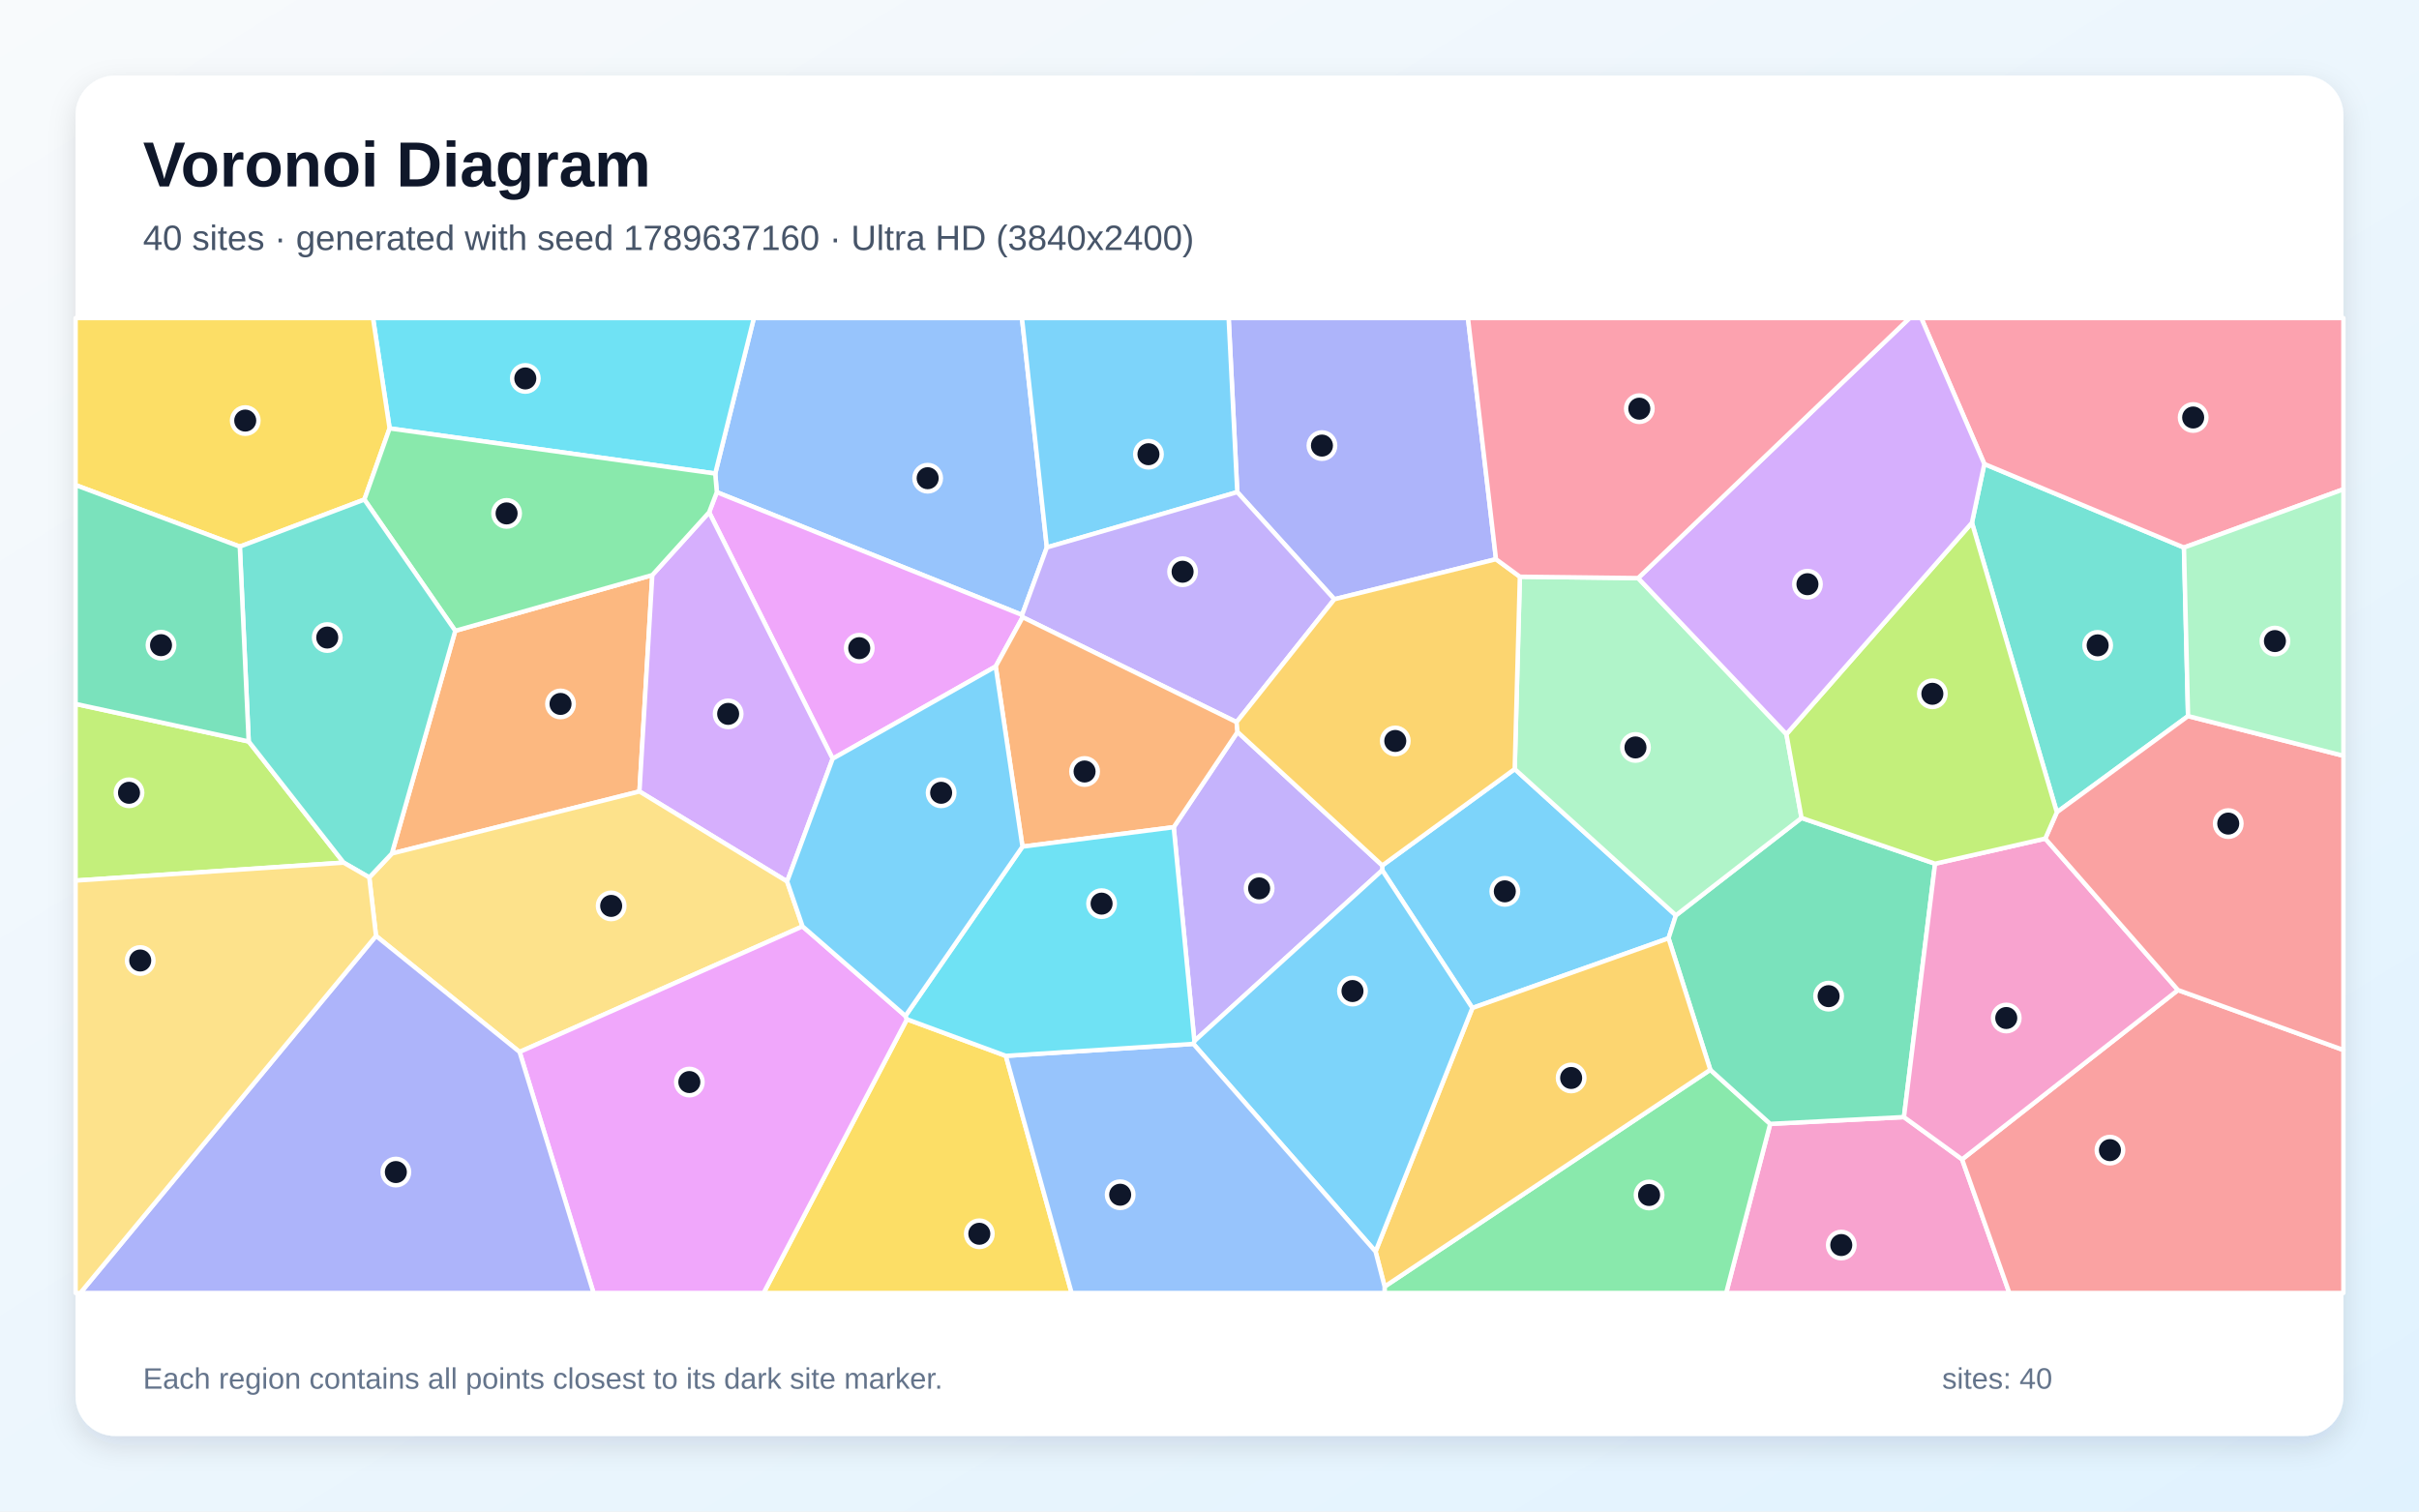
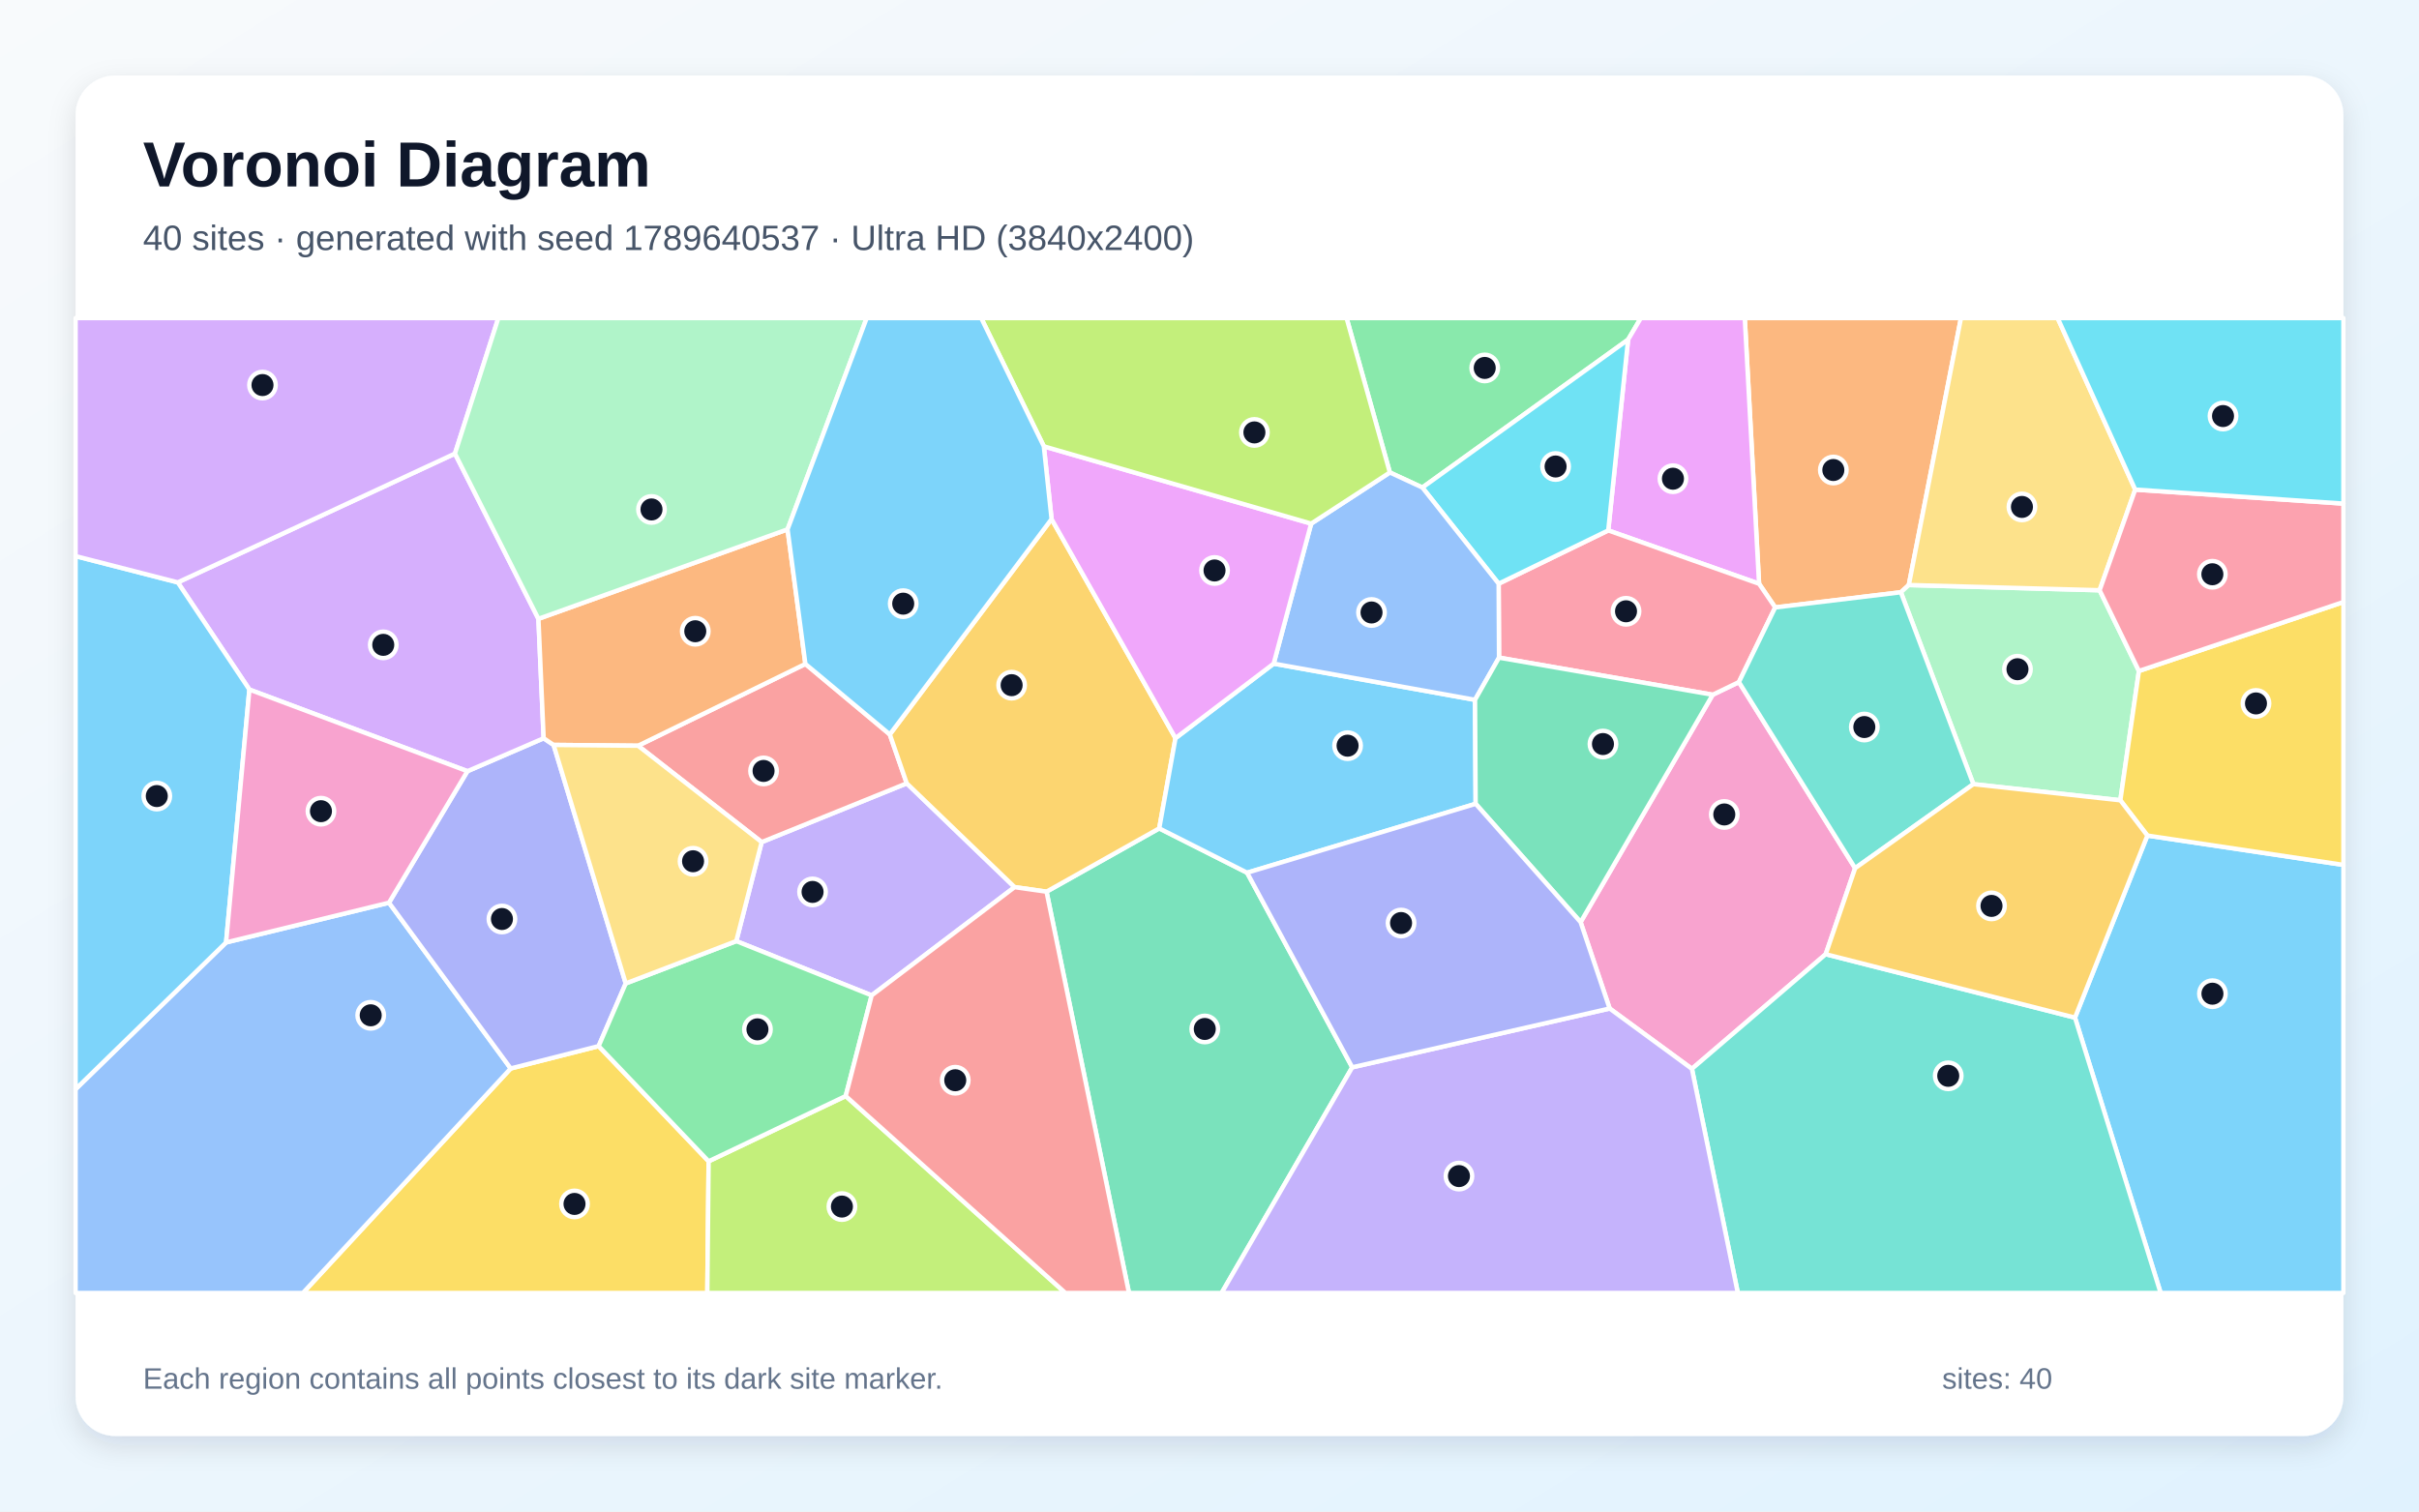
<svg xmlns="http://www.w3.org/2000/svg" width="3840" height="2400" viewBox="0 0 3840 2400" role="img" aria-labelledby="title description">
  <defs>
    <linearGradient id="background" x1="0" y1="0" x2="1" y2="1">
      <stop stop-color="#F8FAFC" />
      <stop offset="1" stop-color="#E0F2FE" />
    </linearGradient>
    <filter id="shadow" x="-5%" y="-5%" width="110%" height="110%">
      <feDropShadow dx="0" dy="15" stdDeviation="22" flood-color="#0F172A" flood-opacity=".12" />
    </filter>
  </defs>
  <rect width="3840" height="2400" fill="url(#background)" />
  <rect x="120" y="120" width="3600" height="2160" rx="63" fill="#FFFFFF" filter="url(#shadow)" />
  <g font-family="Arial, sans-serif">
    <text x="227" y="296" font-size="101" font-weight="700" fill="#0F172A">Voronoi Diagram</text>
-     <text x="227" y="397" font-size="56" fill="#475569">40 sites · generated with seed 1789637160 · Ultra HD (3840x2400)</text>
+     <text x="227" y="397" font-size="56" fill="#475569">40 sites · generated with seed 1789640537 · Ultra HD (3840x2400)</text>
  </g>
  <g stroke="#FFFFFF" stroke-width="7" stroke-linejoin="round">
-     <polygon points="2404.5,1221.1 2660.4,1453.4 2648.7,1489.8 2337.3,1600.5 2194.2,1381.8 2194.3,1374.2" fill="#38BDF8" fill-opacity="0.65" />
-     <polygon points="1896.0,1653.0 1863.2,1313.4 1964.5,1162.2 2194.3,1374.2 2194.2,1381.8" fill="#A78BFA" fill-opacity="0.65" />
-     <polygon points="2810.1,1784.5 3022.4,1773.7 3114.7,1840.8 3189.7,2053.0 2740.2,2053.0" fill="#F472B6" fill-opacity="0.65" />
-     <polygon points="622.1,1355.2 722.7,1001.6 1035.5,913.1 1015.1,1256.7" fill="#FB923C" fill-opacity="0.65" />
-     <polygon points="1439.7,1618.4 1596.7,1676.5 1701.1,2053.0 1212.2,2053.0" fill="#FACC15" fill-opacity="0.65" />
-     <polygon points="2198.0,2042.8 2715.0,1698.6 2810.1,1784.5 2740.2,2053.0 2197.9,2053.0" fill="#4ADE80" fill-opacity="0.65" />
-     <polygon points="3473.4,1137.0 3265.1,1289.7 3130.3,830.0 3150.0,736.7 3466.9,869.4" fill="#2DD4BF" fill-opacity="0.65" />
-     <polygon points="1661.8,869.2 1622.5,976.4 1137.9,781.5 1135.4,751.9 1196.7,505.0 1622.3,505.0" fill="#60A5FA" fill-opacity="0.65" />
-     <polygon points="1580.6,1058.2 1321.8,1204.7 1125.7,813.4 1137.9,781.5 1622.5,976.4 1623.4,980.0" fill="#E879F9" fill-opacity="0.65" />
-     <polygon points="2859.8,1298.7 3071.8,1371.4 3022.4,1773.7 2810.1,1784.5 2715.0,1698.6 2648.7,1489.8 2660.4,1453.4" fill="#34D399" fill-opacity="0.65" />
-     <polygon points="3114.7,1840.8 3457.4,1572.0 3720.0,1667.2 3720.0,2053.0 3189.7,2053.0" fill="#F87171" fill-opacity="0.65" />
-     <polygon points="2374.8,887.9 2118.2,951.5 1964.1,781.4 1950.4,505.0 2330.3,505.0" fill="#818CF8" fill-opacity="0.65" />
-     <polygon points="2183.6,1987.2 2337.3,1600.5 2648.7,1489.8 2715.0,1698.6 2198.0,2042.8" fill="#FBBF24" fill-opacity="0.65" />
-     <polygon points="120.0,1398.2 120.0,1117.7 394.8,1177.3 545.5,1369.7" fill="#A3E635" fill-opacity="0.65" />
-     <polygon points="1125.7,813.4 1321.8,1204.7 1249.5,1399.6 1015.1,1256.7 1035.5,913.1" fill="#C084FC" fill-opacity="0.65" />
-     <polygon points="3466.9,869.4 3150.0,736.7 3049.9,505.0 3720.0,505.0 3720.0,776.9" fill="#FB7185" fill-opacity="0.65" />
-     <polygon points="1135.4,751.9 618.5,680.2 592.1,505.0 1196.7,505.0" fill="#22D3EE" fill-opacity="0.65" />
-     <polygon points="2600.4,917.9 2835.8,1165.7 2859.8,1298.7 2660.4,1453.4 2404.5,1221.1 2412.7,915.7" fill="#86EFAC" fill-opacity="0.65" />
-     <polygon points="1274.0,1470.9 824.8,1670.3 596.9,1486.0 586.2,1393.2 622.1,1355.2 1015.1,1256.7 1249.5,1399.6" fill="#FCD34D" fill-opacity="0.65" />
-     <polygon points="1964.1,781.4 1661.8,869.2 1622.3,505.0 1950.4,505.0" fill="#38BDF8" fill-opacity="0.65" />
-     <polygon points="1894.4,1657.5 1896.0,1653.0 2194.2,1381.8 2337.3,1600.5 2183.6,1987.2" fill="#38BDF8" fill-opacity="0.65" />
-     <polygon points="1963.0,1146.6 1623.4,980.0 1622.5,976.4 1661.8,869.2 1964.1,781.4 2118.2,951.5" fill="#A78BFA" fill-opacity="0.65" />
-     <polygon points="3246.7,1331.5 3457.4,1572.0 3114.7,1840.8 3022.4,1773.7 3071.8,1371.4" fill="#F472B6" fill-opacity="0.65" />
-     <polygon points="1623.1,1344.3 1580.6,1058.2 1623.4,980.0 1963.0,1146.6 1964.5,1162.2 1863.2,1313.4" fill="#FB923C" fill-opacity="0.65" />
-     <polygon points="618.5,680.2 578.4,793.2 380.7,867.9 120.0,770.2 120.0,505.0 592.1,505.0" fill="#FACC15" fill-opacity="0.65" />
-     <polygon points="578.4,793.2 618.5,680.2 1135.4,751.9 1137.9,781.5 1125.7,813.4 1035.5,913.1 722.7,1001.6" fill="#4ADE80" fill-opacity="0.65" />
-     <polygon points="586.2,1393.2 545.5,1369.7 394.8,1177.3 380.7,867.9 578.4,793.2 722.7,1001.6 622.1,1355.2" fill="#2DD4BF" fill-opacity="0.65" />
-     <polygon points="1596.7,1676.5 1894.4,1657.5 2183.6,1987.2 2198.0,2042.8 2197.9,2053.0 1701.1,2053.0" fill="#60A5FA" fill-opacity="0.65" />
-     <polygon points="824.8,1670.3 1274.0,1470.9 1437.3,1613.1 1439.7,1618.4 1212.2,2053.0 942.2,2053.0" fill="#E879F9" fill-opacity="0.65" />
-     <polygon points="394.8,1177.3 120.0,1117.7 120.0,770.2 380.7,867.9" fill="#34D399" fill-opacity="0.65" />
-     <polygon points="3457.4,1572.0 3246.7,1331.5 3265.1,1289.7 3473.4,1137.0 3720.0,1200.0 3720.0,1667.2" fill="#F87171" fill-opacity="0.65" />
-     <polygon points="596.9,1486.0 824.8,1670.3 942.2,2053.0 127.5,2053.0" fill="#818CF8" fill-opacity="0.65" />
-     <polygon points="1964.5,1162.2 1963.0,1146.6 2118.2,951.5 2374.8,887.9 2412.7,915.7 2404.5,1221.1 2194.3,1374.2" fill="#FBBF24" fill-opacity="0.65" />
-     <polygon points="3130.3,830.0 3265.1,1289.7 3246.7,1331.5 3071.8,1371.4 2859.8,1298.7 2835.8,1165.7" fill="#A3E635" fill-opacity="0.65" />
-     <polygon points="3150.0,736.7 3130.3,830.0 2835.8,1165.7 2600.4,917.9 3031.4,505.0 3049.9,505.0" fill="#C084FC" fill-opacity="0.65" />
-     <polygon points="2600.4,917.9 2412.7,915.7 2374.8,887.9 2330.3,505.0 3031.4,505.0" fill="#FB7185" fill-opacity="0.65" />
-     <polygon points="1894.4,1657.5 1596.7,1676.5 1439.7,1618.4 1437.3,1613.1 1623.1,1344.3 1863.2,1313.4 1896.0,1653.0" fill="#22D3EE" fill-opacity="0.65" />
-     <polygon points="3473.4,1137.0 3466.9,869.4 3720.0,776.9 3720.0,1200.0" fill="#86EFAC" fill-opacity="0.65" />
-     <polygon points="120.0,1398.2 545.5,1369.7 586.2,1393.2 596.9,1486.0 127.5,2053.0 120.0,2053.0" fill="#FCD34D" fill-opacity="0.65" />
-     <polygon points="1623.1,1344.3 1437.3,1613.1 1274.0,1470.9 1249.5,1399.6 1321.8,1204.7 1580.6,1058.2" fill="#38BDF8" fill-opacity="0.65" />
+     <polygon points="3293.9,1615.8 3408.8,1326.7 3720.0,1373.3 3720.0,2053.0 3429.9,2053.0" fill="#38BDF8" fill-opacity="0.65" />
+     <polygon points="1383.7,1580.5 1168.8,1494.3 1209.1,1337.1 1439.4,1243.8 1610.6,1408.6" fill="#A78BFA" fill-opacity="0.65" />
+     <polygon points="2555.2,1601.3 2509.1,1464.2 2718.8,1103.1 2760.4,1083.0 2944.9,1378.5 2898.2,1515.1 2685.8,1697.1" fill="#F472B6" fill-opacity="0.65" />
+     <polygon points="3030.1,928.9 3017.5,940.4 2818.0,964.5 2792.4,926.9 2769.7,505.0 3112.9,505.0" fill="#FB923C" fill-opacity="0.65" />
+     <polygon points="810.7,1696.5 950.3,1661.0 1124.9,1843.9 1122.8,2053.0 480.8,2053.0" fill="#FACC15" fill-opacity="0.65" />
+     <polygon points="2584.5,539.3 2257.9,774.1 2206.3,750.2 2137.6,505.0 2604.7,505.0" fill="#4ADE80" fill-opacity="0.65" />
+     <polygon points="2685.8,1697.1 2898.2,1515.1 3293.9,1615.8 3429.9,2053.0 2758.7,2053.0" fill="#2DD4BF" fill-opacity="0.65" />
+     <polygon points="120.0,1729.4 358.9,1496.4 617.5,1433.3 810.7,1696.5 480.8,2053.0 120.0,2053.0" fill="#60A5FA" fill-opacity="0.65" />
+     <polygon points="2792.4,926.9 2553.0,842.2 2584.5,539.3 2604.7,505.0 2769.7,505.0" fill="#E879F9" fill-opacity="0.65" />
+     <polygon points="1661.3,1415.8 1840.2,1315.3 1979.7,1385.7 2146.6,1694.7 1939.2,2053.0 1792.2,2053.0" fill="#34D399" fill-opacity="0.65" />
+     <polygon points="1012.9,1184.1 1278.5,1054.2 1412.5,1166.1 1439.4,1243.8 1209.1,1337.1" fill="#F87171" fill-opacity="0.65" />
+     <polygon points="993.3,1561.5 950.3,1661.0 810.7,1696.5 617.5,1433.3 742.0,1224.5 863.0,1172.2 878.8,1182.8" fill="#818CF8" fill-opacity="0.65" />
+     <polygon points="1669.3,824.2 1866.0,1172.1 1840.2,1315.3 1661.3,1415.8 1610.6,1408.6 1439.4,1243.8 1412.5,1166.1" fill="#FBBF24" fill-opacity="0.65" />
+     <polygon points="1124.9,1843.9 1342.5,1740.3 1691.3,2053.0 1122.8,2053.0" fill="#A3E635" fill-opacity="0.65" />
+     <polygon points="722.2,720.2 854.7,982.6 863.0,1172.2 742.0,1224.5 395.9,1094.9 282.2,924.7" fill="#C084FC" fill-opacity="0.65" />
+     <polygon points="2379.6,1044.2 2379.0,926.8 2553.0,842.2 2792.4,926.9 2818.0,964.5 2760.4,1083.0 2718.8,1103.1" fill="#FB7185" fill-opacity="0.65" />
+     <polygon points="2553.0,842.2 2379.0,926.8 2257.9,774.1 2584.5,539.3" fill="#22D3EE" fill-opacity="0.65" />
+     <polygon points="3132.6,1245.1 3017.5,940.4 3030.1,928.9 3333.0,937.2 3395.4,1065.4 3365.9,1270.7" fill="#86EFAC" fill-opacity="0.65" />
+     <polygon points="3389.5,777.4 3333.0,937.2 3030.1,928.9 3112.9,505.0 3266.4,505.0" fill="#FCD34D" fill-opacity="0.65" />
+     <polygon points="282.2,924.7 395.9,1094.9 358.9,1496.4 120.0,1729.4 120.0,883.0" fill="#38BDF8" fill-opacity="0.65" />
+     <polygon points="2342.5,1276.3 1979.7,1385.7 1840.2,1315.3 1866.0,1172.1 2021.9,1053.7 2341.5,1111.2" fill="#38BDF8" fill-opacity="0.65" />
+     <polygon points="2146.6,1694.7 2555.2,1601.3 2685.8,1697.1 2758.7,2053.0 1939.2,2053.0" fill="#A78BFA" fill-opacity="0.65" />
+     <polygon points="395.9,1094.9 742.0,1224.5 617.5,1433.3 358.9,1496.4" fill="#F472B6" fill-opacity="0.65" />
+     <polygon points="1250.2,840.5 1278.5,1054.2 1012.9,1184.1 878.8,1182.8 863.0,1172.2 854.7,982.6" fill="#FB923C" fill-opacity="0.65" />
+     <polygon points="3408.8,1326.7 3365.9,1270.7 3395.4,1065.4 3720.0,955.9 3720.0,1373.3" fill="#FACC15" fill-opacity="0.65" />
+     <polygon points="1342.5,1740.3 1124.9,1843.9 950.3,1661.0 993.3,1561.5 1168.8,1494.3 1383.7,1580.5" fill="#4ADE80" fill-opacity="0.65" />
+     <polygon points="3132.6,1245.1 2944.9,1378.5 2760.4,1083.0 2818.0,964.5 3017.5,940.4" fill="#2DD4BF" fill-opacity="0.65" />
+     <polygon points="2341.5,1111.2 2021.9,1053.7 2081.4,831.4 2206.3,750.2 2257.9,774.1 2379.0,926.8 2379.6,1044.2" fill="#60A5FA" fill-opacity="0.65" />
+     <polygon points="1657.0,708.7 2081.4,831.4 2021.9,1053.7 1866.0,1172.1 1669.3,824.2" fill="#E879F9" fill-opacity="0.65" />
+     <polygon points="2342.5,1276.3 2341.5,1111.2 2379.6,1044.2 2718.8,1103.1 2509.1,1464.2" fill="#34D399" fill-opacity="0.65" />
+     <polygon points="1342.5,1740.3 1383.7,1580.5 1610.6,1408.6 1661.3,1415.8 1792.2,2053.0 1691.3,2053.0" fill="#F87171" fill-opacity="0.65" />
+     <polygon points="2146.6,1694.7 1979.7,1385.7 2342.5,1276.3 2509.1,1464.2 2555.2,1601.3" fill="#818CF8" fill-opacity="0.65" />
+     <polygon points="2898.2,1515.1 2944.9,1378.5 3132.6,1245.1 3365.9,1270.7 3408.8,1326.7 3293.9,1615.8" fill="#FBBF24" fill-opacity="0.65" />
+     <polygon points="2206.3,750.2 2081.4,831.4 1657.0,708.7 1557.6,505.0 2137.6,505.0" fill="#A3E635" fill-opacity="0.65" />
+     <polygon points="722.2,720.2 282.2,924.7 120.0,883.0 120.0,505.0 791.1,505.0" fill="#C084FC" fill-opacity="0.65" />
+     <polygon points="3395.4,1065.4 3333.0,937.2 3389.5,777.4 3720.0,799.6 3720.0,955.9" fill="#FB7185" fill-opacity="0.65" />
+     <polygon points="3389.5,777.4 3266.4,505.0 3720.0,505.0 3720.0,799.6" fill="#22D3EE" fill-opacity="0.65" />
+     <polygon points="1250.2,840.5 854.7,982.6 722.2,720.2 791.1,505.0 1375.8,505.0" fill="#86EFAC" fill-opacity="0.65" />
+     <polygon points="993.3,1561.5 878.8,1182.8 1012.9,1184.1 1209.1,1337.1 1168.8,1494.3" fill="#FCD34D" fill-opacity="0.65" />
+     <polygon points="1657.0,708.7 1669.3,824.2 1412.5,1166.1 1278.5,1054.2 1250.2,840.5 1375.8,505.0 1557.6,505.0" fill="#38BDF8" fill-opacity="0.65" />
  </g>
  <g>
-     <circle cx="2388.8" cy="1415.3" r="21" fill="#0F172A" stroke="#FFFFFF" stroke-width="7" />
-     <circle cx="1998.8" cy="1410.6" r="21" fill="#0F172A" stroke="#FFFFFF" stroke-width="7" />
-     <circle cx="2922.9" cy="1976.9" r="21" fill="#0F172A" stroke="#FFFFFF" stroke-width="7" />
-     <circle cx="889.8" cy="1117.7" r="21" fill="#0F172A" stroke="#FFFFFF" stroke-width="7" />
-     <circle cx="1554.6" cy="1959.0" r="21" fill="#0F172A" stroke="#FFFFFF" stroke-width="7" />
-     <circle cx="2617.8" cy="1897.4" r="21" fill="#0F172A" stroke="#FFFFFF" stroke-width="7" />
-     <circle cx="3329.9" cy="1024.7" r="21" fill="#0F172A" stroke="#FFFFFF" stroke-width="7" />
-     <circle cx="1472.6" cy="759.3" r="21" fill="#0F172A" stroke="#FFFFFF" stroke-width="7" />
-     <circle cx="1364.0" cy="1029.2" r="21" fill="#0F172A" stroke="#FFFFFF" stroke-width="7" />
-     <circle cx="2902.8" cy="1581.7" r="21" fill="#0F172A" stroke="#FFFFFF" stroke-width="7" />
-     <circle cx="3349.4" cy="1826.2" r="21" fill="#0F172A" stroke="#FFFFFF" stroke-width="7" />
-     <circle cx="2098.5" cy="707.5" r="21" fill="#0F172A" stroke="#FFFFFF" stroke-width="7" />
-     <circle cx="2494.1" cy="1711.6" r="21" fill="#0F172A" stroke="#FFFFFF" stroke-width="7" />
-     <circle cx="204.8" cy="1258.8" r="21" fill="#0F172A" stroke="#FFFFFF" stroke-width="7" />
-     <circle cx="1155.9" cy="1133.5" r="21" fill="#0F172A" stroke="#FFFFFF" stroke-width="7" />
-     <circle cx="3481.5" cy="662.9" r="21" fill="#0F172A" stroke="#FFFFFF" stroke-width="7" />
-     <circle cx="833.9" cy="600.9" r="21" fill="#0F172A" stroke="#FFFFFF" stroke-width="7" />
-     <circle cx="2596.2" cy="1186.8" r="21" fill="#0F172A" stroke="#FFFFFF" stroke-width="7" />
-     <circle cx="970.2" cy="1438.4" r="21" fill="#0F172A" stroke="#FFFFFF" stroke-width="7" />
-     <circle cx="1823.1" cy="721.2" r="21" fill="#0F172A" stroke="#FFFFFF" stroke-width="7" />
-     <circle cx="2147.0" cy="1573.6" r="21" fill="#0F172A" stroke="#FFFFFF" stroke-width="7" />
-     <circle cx="1877.3" cy="907.8" r="21" fill="#0F172A" stroke="#FFFFFF" stroke-width="7" />
-     <circle cx="3184.8" cy="1616.4" r="21" fill="#0F172A" stroke="#FFFFFF" stroke-width="7" />
-     <circle cx="1721.7" cy="1225.0" r="21" fill="#0F172A" stroke="#FFFFFF" stroke-width="7" />
-     <circle cx="389.3" cy="667.8" r="21" fill="#0F172A" stroke="#FFFFFF" stroke-width="7" />
-     <circle cx="804.2" cy="815.2" r="21" fill="#0F172A" stroke="#FFFFFF" stroke-width="7" />
-     <circle cx="519.5" cy="1012.3" r="21" fill="#0F172A" stroke="#FFFFFF" stroke-width="7" />
-     <circle cx="1778.2" cy="1897.0" r="21" fill="#0F172A" stroke="#FFFFFF" stroke-width="7" />
-     <circle cx="1094.3" cy="1718.1" r="21" fill="#0F172A" stroke="#FFFFFF" stroke-width="7" />
-     <circle cx="255.6" cy="1024.4" r="21" fill="#0F172A" stroke="#FFFFFF" stroke-width="7" />
-     <circle cx="3537.2" cy="1307.7" r="21" fill="#0F172A" stroke="#FFFFFF" stroke-width="7" />
-     <circle cx="628.4" cy="1861.0" r="21" fill="#0F172A" stroke="#FFFFFF" stroke-width="7" />
-     <circle cx="2214.9" cy="1176.5" r="21" fill="#0F172A" stroke="#FFFFFF" stroke-width="7" />
-     <circle cx="3067.5" cy="1101.6" r="21" fill="#0F172A" stroke="#FFFFFF" stroke-width="7" />
-     <circle cx="2869.2" cy="927.6" r="21" fill="#0F172A" stroke="#FFFFFF" stroke-width="7" />
-     <circle cx="2602.3" cy="648.9" r="21" fill="#0F172A" stroke="#FFFFFF" stroke-width="7" />
-     <circle cx="1748.7" cy="1434.8" r="21" fill="#0F172A" stroke="#FFFFFF" stroke-width="7" />
-     <circle cx="3611.3" cy="1017.9" r="21" fill="#0F172A" stroke="#FFFFFF" stroke-width="7" />
-     <circle cx="222.6" cy="1525.1" r="21" fill="#0F172A" stroke="#FFFFFF" stroke-width="7" />
-     <circle cx="1494.0" cy="1258.8" r="21" fill="#0F172A" stroke="#FFFFFF" stroke-width="7" />
+     <circle cx="3512.1" cy="1577.8" r="21" fill="#0F172A" stroke="#FFFFFF" stroke-width="7" />
+     <circle cx="1289.9" cy="1416.2" r="21" fill="#0F172A" stroke="#FFFFFF" stroke-width="7" />
+     <circle cx="2737.2" cy="1293.2" r="21" fill="#0F172A" stroke="#FFFFFF" stroke-width="7" />
+     <circle cx="2910.3" cy="746.3" r="21" fill="#0F172A" stroke="#FFFFFF" stroke-width="7" />
+     <circle cx="912.0" cy="1911.6" r="21" fill="#0F172A" stroke="#FFFFFF" stroke-width="7" />
+     <circle cx="2356.9" cy="584.2" r="21" fill="#0F172A" stroke="#FFFFFF" stroke-width="7" />
+     <circle cx="3092.7" cy="1708.2" r="21" fill="#0F172A" stroke="#FFFFFF" stroke-width="7" />
+     <circle cx="588.5" cy="1612.1" r="21" fill="#0F172A" stroke="#FFFFFF" stroke-width="7" />
+     <circle cx="2655.7" cy="760.1" r="21" fill="#0F172A" stroke="#FFFFFF" stroke-width="7" />
+     <circle cx="1912.5" cy="1633.8" r="21" fill="#0F172A" stroke="#FFFFFF" stroke-width="7" />
+     <circle cx="1212.1" cy="1224.1" r="21" fill="#0F172A" stroke="#FFFFFF" stroke-width="7" />
+     <circle cx="796.8" cy="1459.2" r="21" fill="#0F172A" stroke="#FFFFFF" stroke-width="7" />
+     <circle cx="1605.9" cy="1087.9" r="21" fill="#0F172A" stroke="#FFFFFF" stroke-width="7" />
+     <circle cx="1336.5" cy="1915.8" r="21" fill="#0F172A" stroke="#FFFFFF" stroke-width="7" />
+     <circle cx="608.4" cy="1023.9" r="21" fill="#0F172A" stroke="#FFFFFF" stroke-width="7" />
+     <circle cx="2581.2" cy="970.6" r="21" fill="#0F172A" stroke="#FFFFFF" stroke-width="7" />
+     <circle cx="2469.4" cy="740.7" r="21" fill="#0F172A" stroke="#FFFFFF" stroke-width="7" />
+     <circle cx="3202.6" cy="1062.6" r="21" fill="#0F172A" stroke="#FFFFFF" stroke-width="7" />
+     <circle cx="3209.7" cy="804.9" r="21" fill="#0F172A" stroke="#FFFFFF" stroke-width="7" />
+     <circle cx="248.9" cy="1264.0" r="21" fill="#0F172A" stroke="#FFFFFF" stroke-width="7" />
+     <circle cx="2139.2" cy="1184.0" r="21" fill="#0F172A" stroke="#FFFFFF" stroke-width="7" />
+     <circle cx="2316.0" cy="1867.4" r="21" fill="#0F172A" stroke="#FFFFFF" stroke-width="7" />
+     <circle cx="509.5" cy="1288.0" r="21" fill="#0F172A" stroke="#FFFFFF" stroke-width="7" />
+     <circle cx="1103.7" cy="1002.3" r="21" fill="#0F172A" stroke="#FFFFFF" stroke-width="7" />
+     <circle cx="3581.2" cy="1116.9" r="21" fill="#0F172A" stroke="#FFFFFF" stroke-width="7" />
+     <circle cx="1202.4" cy="1634.4" r="21" fill="#0F172A" stroke="#FFFFFF" stroke-width="7" />
+     <circle cx="2959.5" cy="1154.4" r="21" fill="#0F172A" stroke="#FFFFFF" stroke-width="7" />
+     <circle cx="2177.2" cy="972.5" r="21" fill="#0F172A" stroke="#FFFFFF" stroke-width="7" />
+     <circle cx="1928.0" cy="905.8" r="21" fill="#0F172A" stroke="#FFFFFF" stroke-width="7" />
+     <circle cx="2544.6" cy="1181.4" r="21" fill="#0F172A" stroke="#FFFFFF" stroke-width="7" />
+     <circle cx="1516.4" cy="1715.2" r="21" fill="#0F172A" stroke="#FFFFFF" stroke-width="7" />
+     <circle cx="2224.1" cy="1465.6" r="21" fill="#0F172A" stroke="#FFFFFF" stroke-width="7" />
+     <circle cx="3161.4" cy="1438.4" r="21" fill="#0F172A" stroke="#FFFFFF" stroke-width="7" />
+     <circle cx="1991.3" cy="686.6" r="21" fill="#0F172A" stroke="#FFFFFF" stroke-width="7" />
+     <circle cx="416.7" cy="611.4" r="21" fill="#0F172A" stroke="#FFFFFF" stroke-width="7" />
+     <circle cx="3512.0" cy="911.8" r="21" fill="#0F172A" stroke="#FFFFFF" stroke-width="7" />
+     <circle cx="3528.9" cy="660.6" r="21" fill="#0F172A" stroke="#FFFFFF" stroke-width="7" />
+     <circle cx="1034.2" cy="808.9" r="21" fill="#0F172A" stroke="#FFFFFF" stroke-width="7" />
+     <circle cx="1100.2" cy="1367.5" r="21" fill="#0F172A" stroke="#FFFFFF" stroke-width="7" />
+     <circle cx="1433.8" cy="958.5" r="21" fill="#0F172A" stroke="#FFFFFF" stroke-width="7" />
  </g>
  <g font-family="Arial, sans-serif" font-size="47" fill="#64748B">
    <text x="227" y="2205">Each region contains all points closest to its dark site marker.</text>
    <text x="3083" y="2205">sites: 40</text>
  </g>
</svg>
